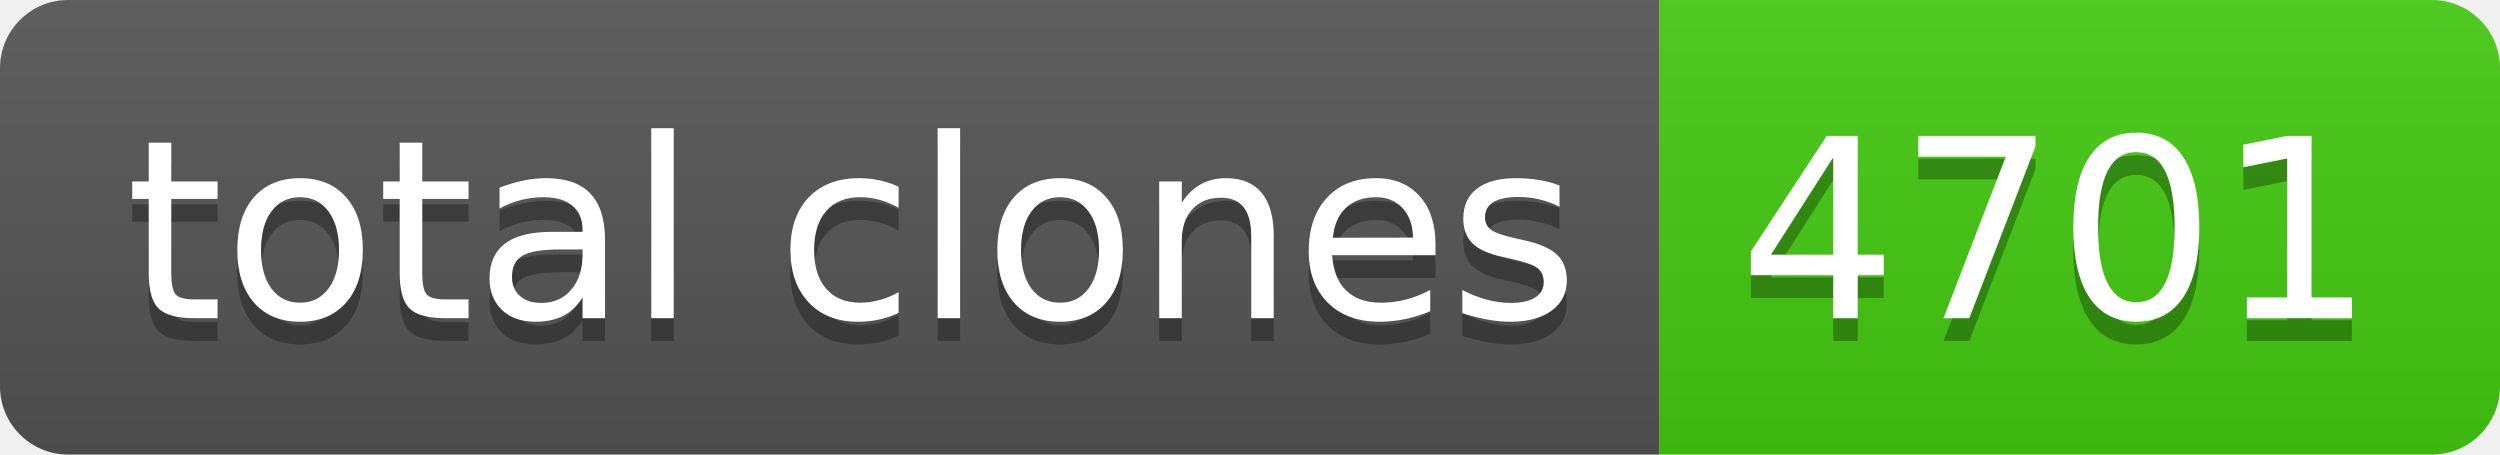
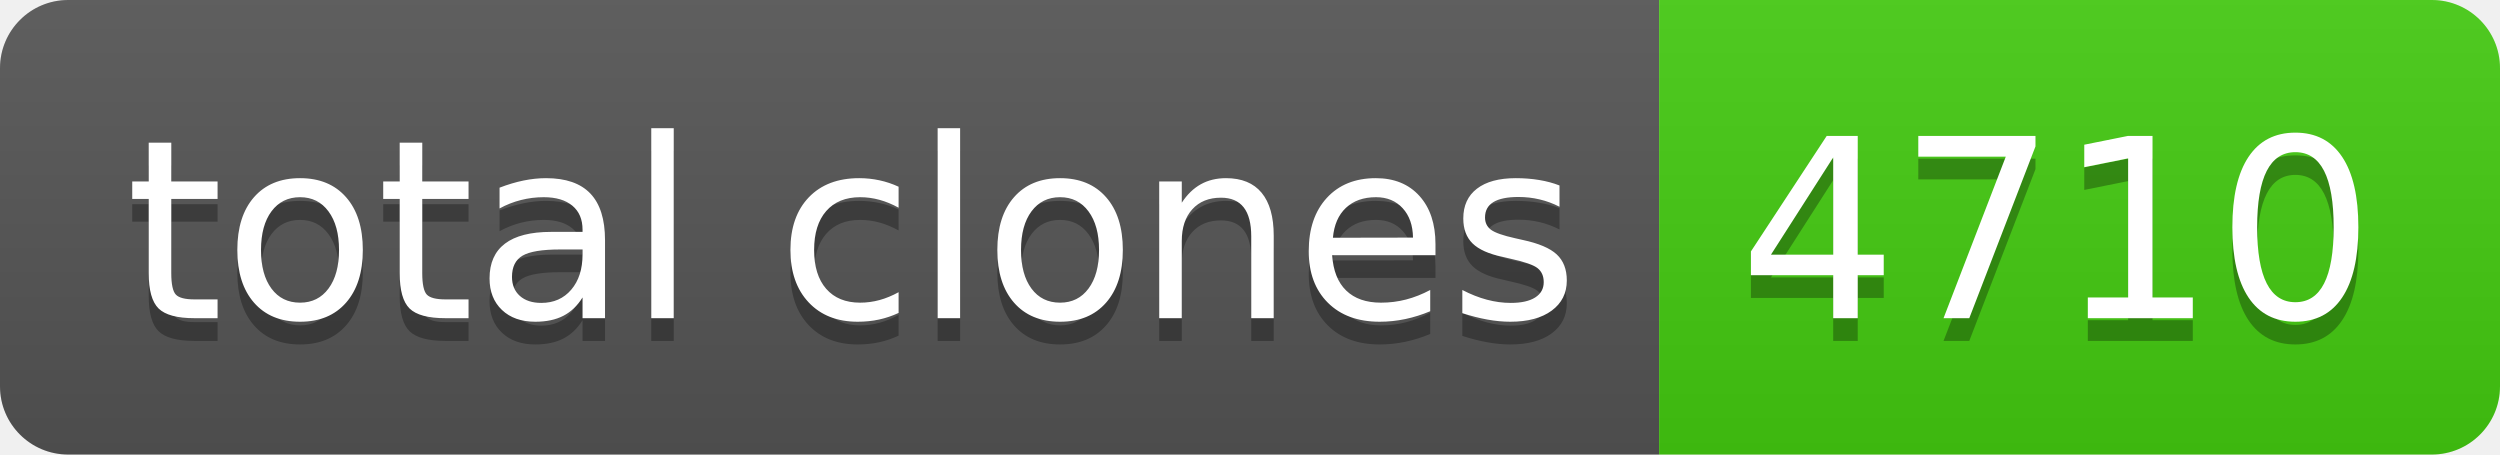
- <svg xmlns="http://www.w3.org/2000/svg" width="110" height="20" role="img" aria-label="total clones: 4701">
+ <svg xmlns="http://www.w3.org/2000/svg" width="110" height="20" role="img" aria-label="total clones: 4710">
  <linearGradient id="s" x2="0" y2="100%">
    <stop offset="0" stop-color="#bbb" stop-opacity=".1" />
    <stop offset="1" stop-opacity=".1" />
  </linearGradient>
  <clipPath id="r">
    <rect width="110" height="20" rx="3" fill="#fff" />
  </clipPath>
  <g clip-path="url(#r)">
    <rect width="73" height="20" fill="#555" />
    <rect x="73" width="37" height="20" fill="#4c1" />
    <rect width="110" height="20" fill="url(#s)" />
  </g>
  <g fill="#fff" text-anchor="middle" font-family="Verdana,Geneva,DejaVu Sans,sans-serif" text-rendering="geometricPrecision" font-size="110">
    <text aria-hidden="true" x="375" y="150" fill="#010101" fill-opacity=".3" transform="scale(.1)" textLength="630">total clones</text>
    <text x="375" y="140" transform="scale(.1)" fill="#fff" textLength="630">total clones</text>
-     <text aria-hidden="true" x="905" y="150" fill="#010101" fill-opacity=".3" transform="scale(.1)" textLength="270">4701</text>
-     <text x="905" y="140" transform="scale(.1)" fill="#fff" textLength="270">4701</text>
+     <text aria-hidden="true" x="905" y="150" fill="#010101" fill-opacity=".3" transform="scale(.1)" textLength="270">4710</text>
+     <text x="905" y="140" transform="scale(.1)" fill="#fff" textLength="270">4710</text>
  </g>
</svg>
